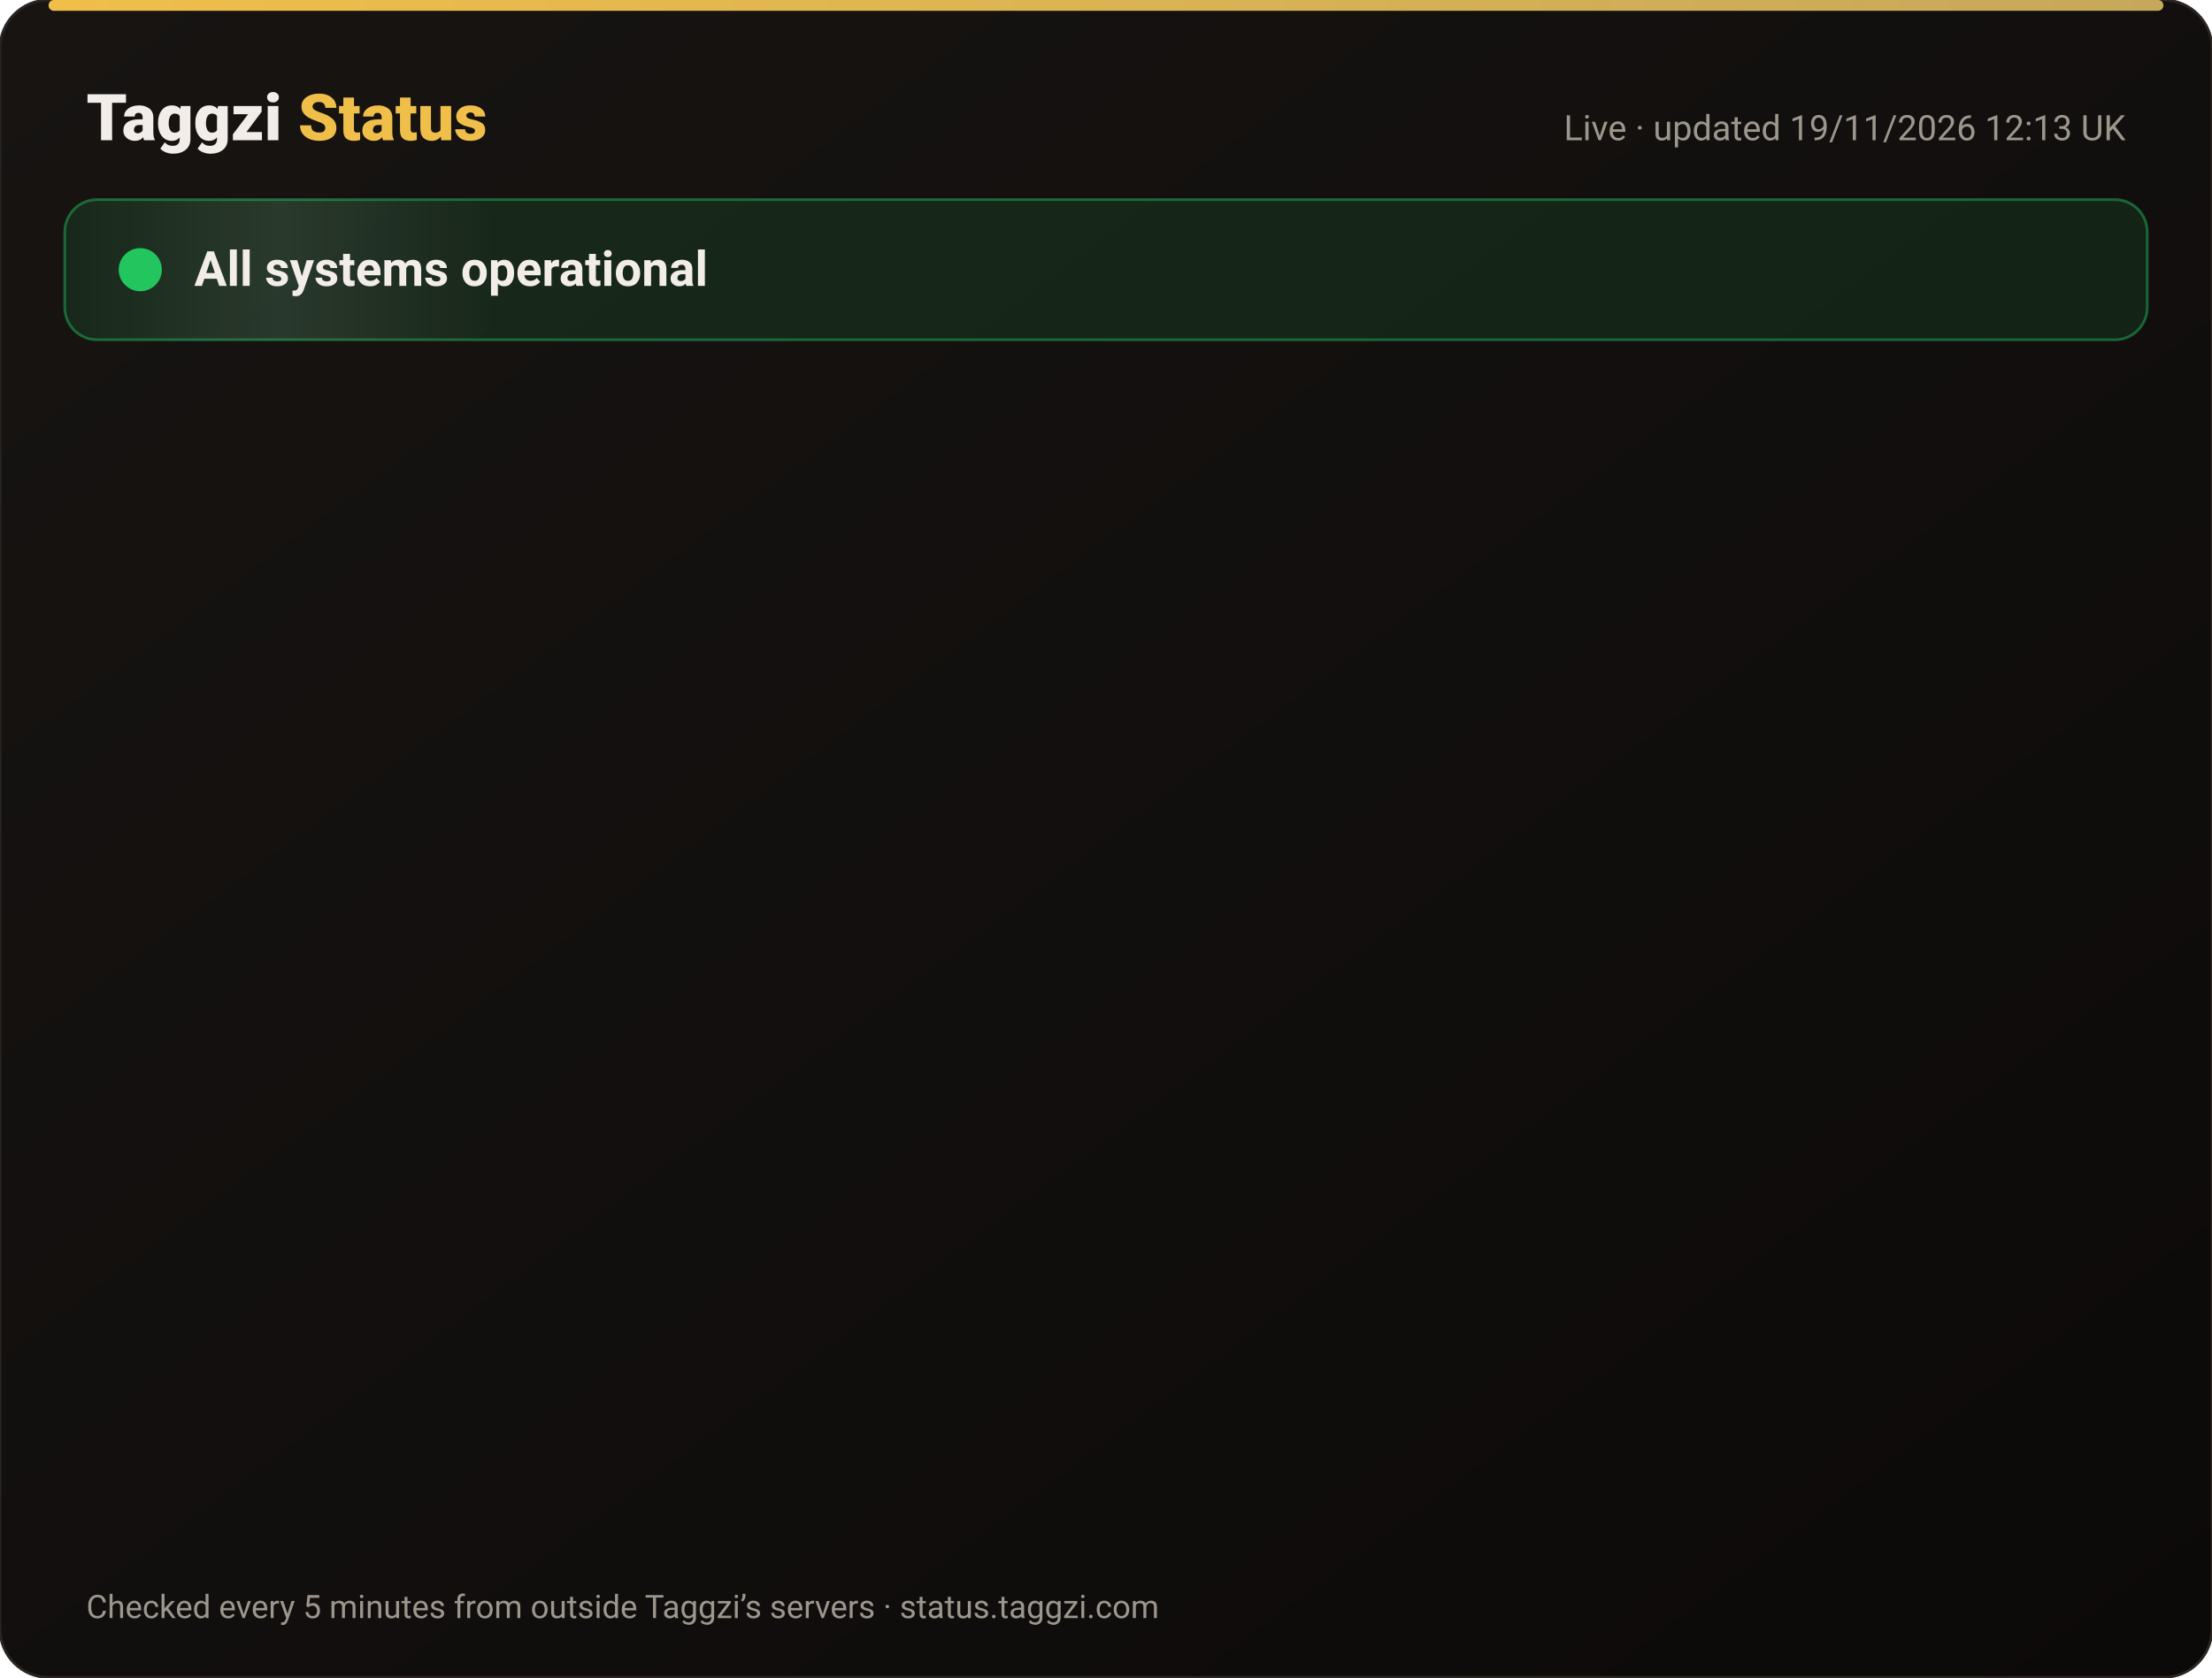
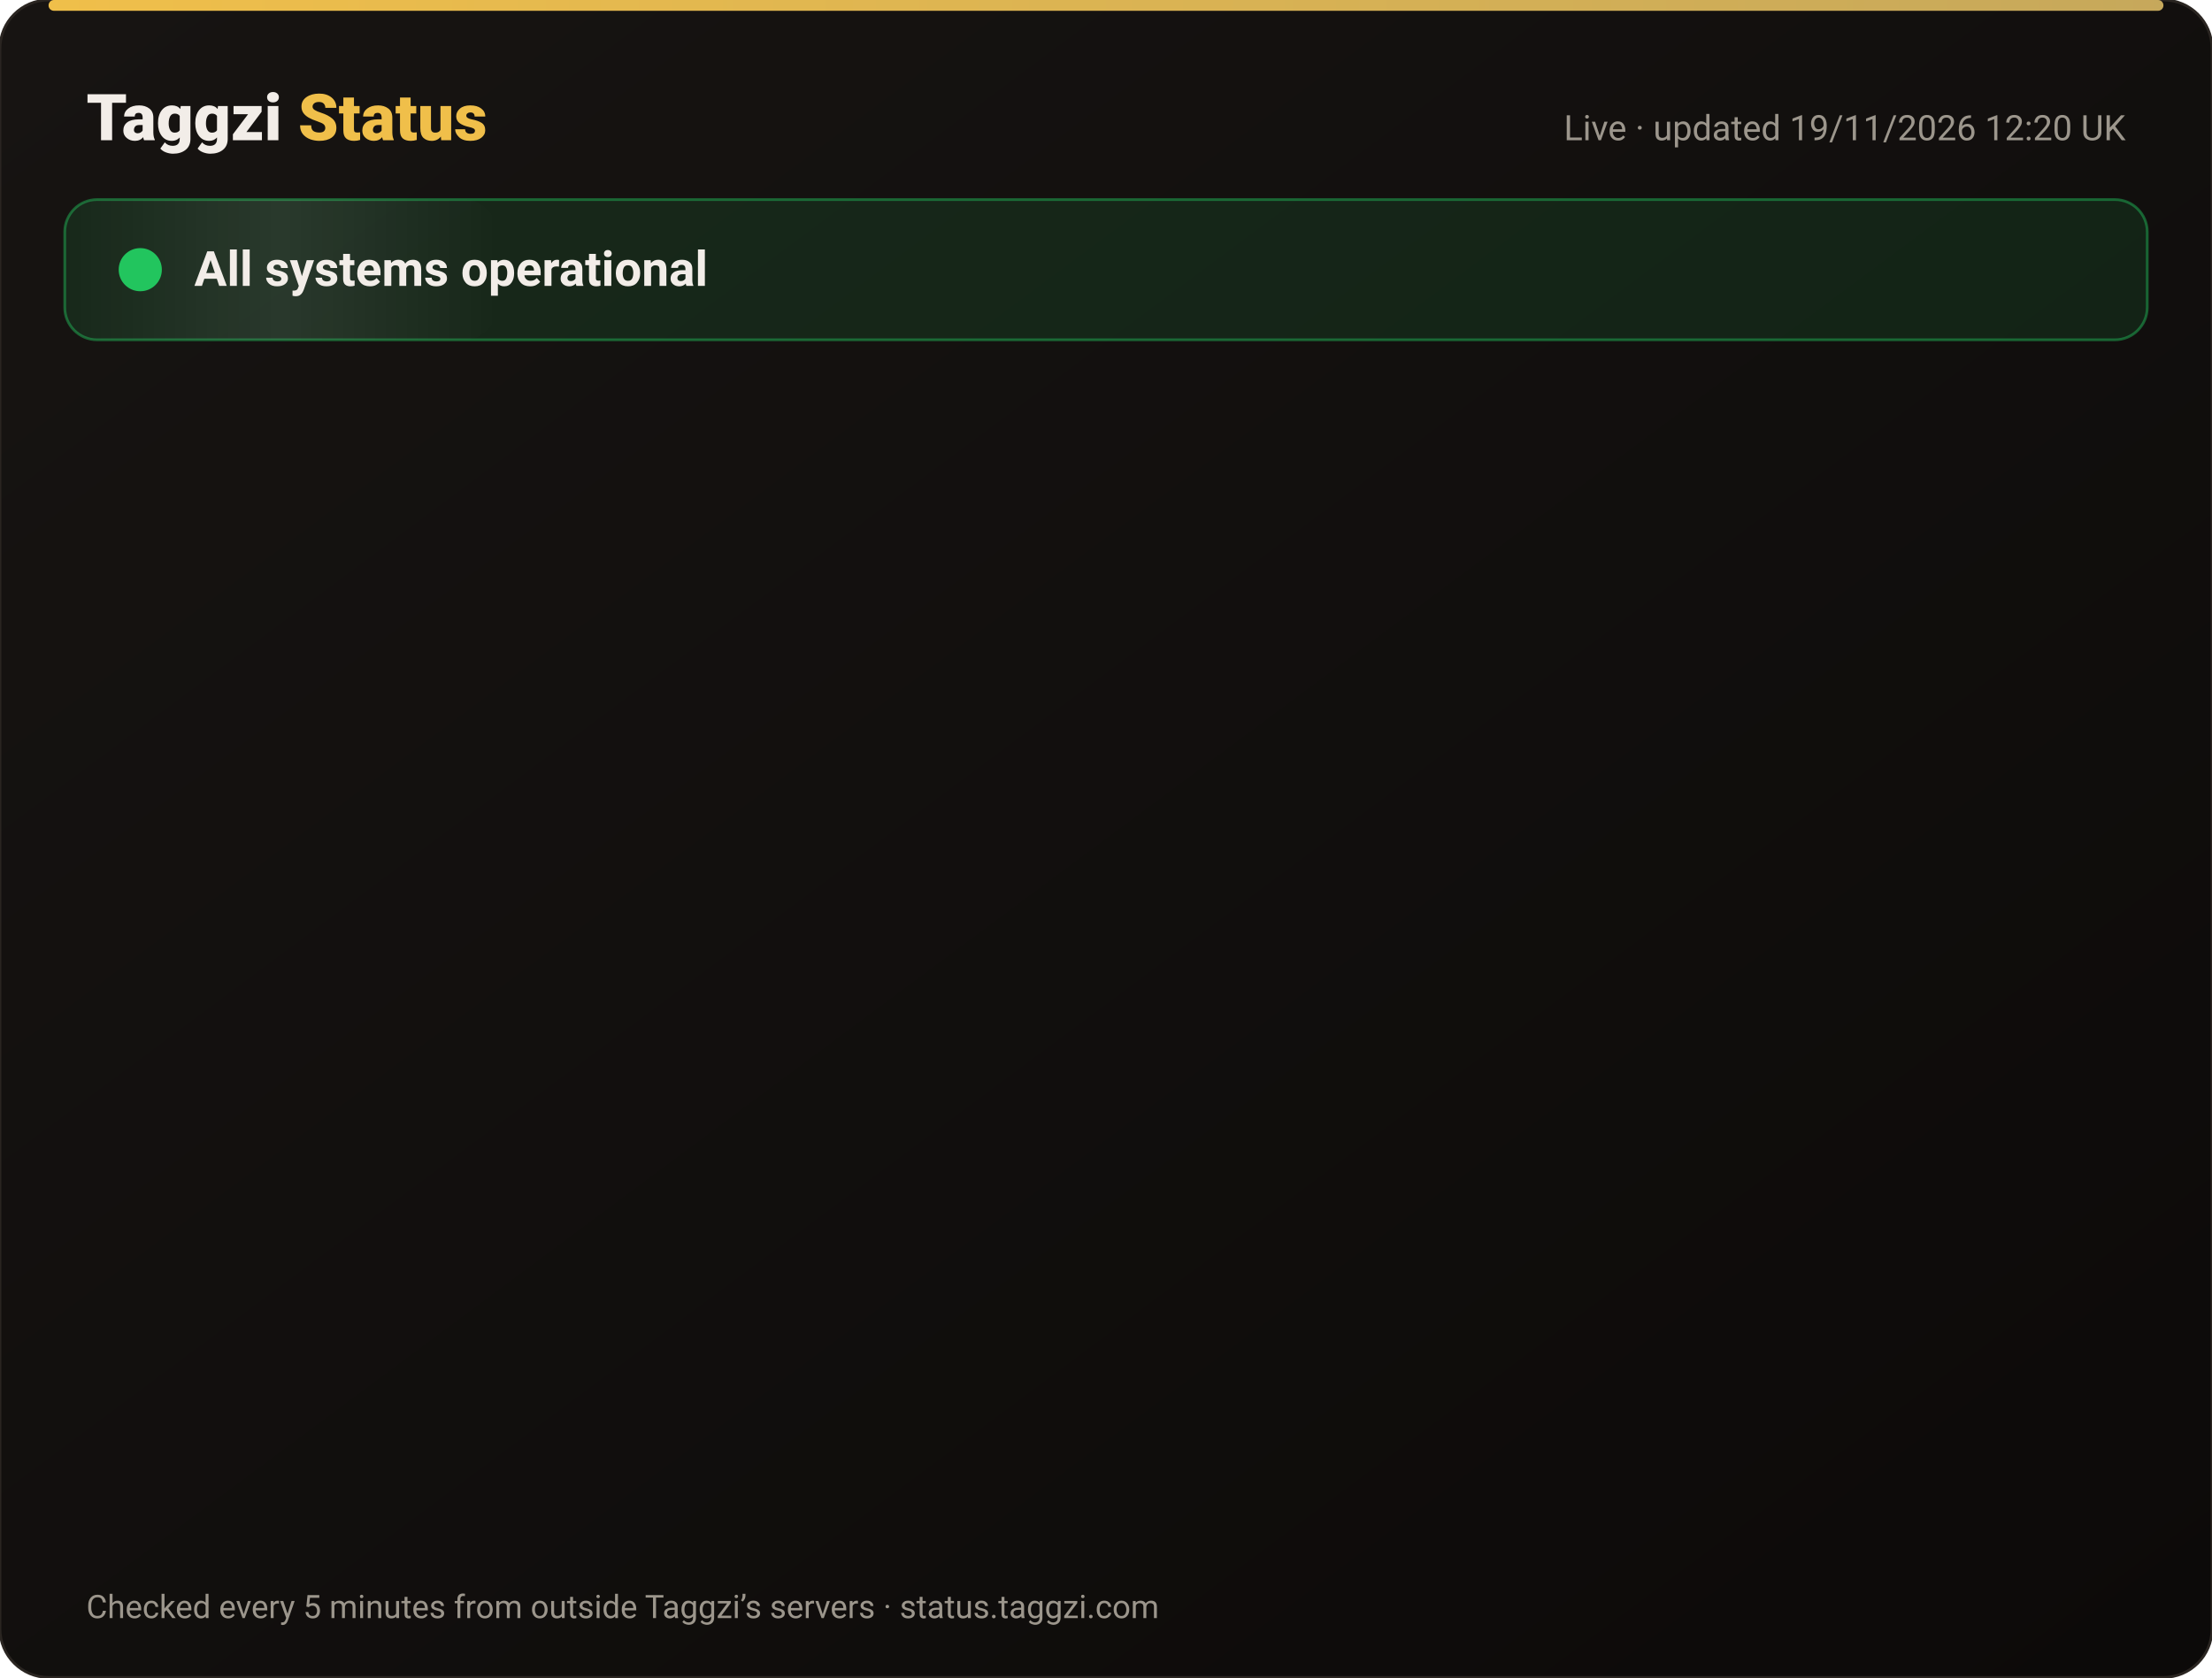
<svg xmlns="http://www.w3.org/2000/svg" width="820" height="622" viewBox="0 0 820 622" font-family="-apple-system,Segoe UI,Roboto,Helvetica,Arial,sans-serif">
  <defs>
    <linearGradient id="bg" x1="0" y1="0" x2="1" y2="1">
      <stop offset="0" stop-color="#171412" />
      <stop offset="1" stop-color="#0C0A09" />
    </linearGradient>
    <linearGradient id="gold" x1="0" x2="1">
      <stop offset="0" stop-color="#F0BF4A" />
      <stop offset="1" stop-color="#c6a85b" />
    </linearGradient>
    <linearGradient id="shine" x1="0" x2="1">
      <stop offset="0" stop-color="#fff" stop-opacity="0" />
      <stop offset=".5" stop-color="#fff" stop-opacity=".08" />
      <stop offset="1" stop-color="#fff" stop-opacity="0" />
    </linearGradient>
  </defs>
  <rect width="820" height="622" rx="18" fill="url(#bg)" stroke="#2a2521" />
  <rect x="18" y="0" width="784" height="4" rx="2" fill="url(#gold)" />
  <text x="32" y="52" font-size="24" font-weight="800" fill="#F2EDE8">Taggzi <tspan fill="#F0BF4A">Status</tspan>
  </text>
-   <text x="788" y="52" font-size="13" fill="#9C968C" text-anchor="end">Live · updated 19/11/2026 12:13 UK</text>
+   <text x="788" y="52" font-size="13" fill="#9C968C" text-anchor="end">Live · updated 19/11/2026 12:20 UK</text>
  <rect x="24" y="74" width="772" height="52" rx="12" fill="#22c55e" fill-opacity=".12" stroke="#22c55e" stroke-opacity=".45" />
  <rect x="24" y="74" width="160" height="52" rx="12" fill="url(#shine)">
    <animate attributeName="x" from="-160" to="820" dur="4s" repeatCount="indefinite" />
  </rect>
  <circle cx="52" cy="100" r="7" fill="#22c55e" />
  <circle cx="52" cy="100" r="7" fill="none" stroke="#22c55e" stroke-width="2">
    <animate attributeName="r" values="7;15;7" dur="2s" repeatCount="indefinite" />
    <animate attributeName="opacity" values=".9;0;.9" dur="2s" repeatCount="indefinite" />
  </circle>
  <text x="72" y="106" font-size="18" font-weight="700" fill="#F2EDE8">All systems operational</text>
  <g opacity="0">
    <animate attributeName="opacity" from="0" to="1" begin="0.00s" dur=".6s" fill="freeze" />
    <line x1="32" y1="188" x2="788" y2="188" stroke="#2a2521" />
    <circle cx="44" cy="166" r="6" fill="#22c55e">
      <animate attributeName="opacity" values="1;.45;1" dur="2.4s" begin="0.00s" repeatCount="indefinite" />
    </circle>
    <text x="62" y="171" font-size="15" font-weight="650" fill="#F2EDE8">Website</text>
    <text x="630" y="171" font-size="13" fill="#9C968C" text-anchor="end">99.97% uptime</text>
    <rect x="648" y="154" width="140" height="24" rx="12" fill="#22c55e" fill-opacity=".14" stroke="#22c55e" stroke-opacity=".5" />
    <text x="718" y="171" font-size="12" font-weight="700" fill="#22c55e" text-anchor="middle">Operational</text>
  </g>
  <g opacity="0">
    <animate attributeName="opacity" from="0" to="1" begin="0.15s" dur=".6s" fill="freeze" />
    <line x1="32" y1="234" x2="788" y2="234" stroke="#2a2521" />
    <circle cx="44" cy="212" r="6" fill="#22c55e">
      <animate attributeName="opacity" values="1;.45;1" dur="2.4s" begin="0.15s" repeatCount="indefinite" />
    </circle>
    <text x="62" y="217" font-size="15" font-weight="650" fill="#F2EDE8">Tag scans</text>
    <text x="630" y="217" font-size="13" fill="#9C968C" text-anchor="end">99.97% uptime</text>
    <rect x="648" y="200" width="140" height="24" rx="12" fill="#22c55e" fill-opacity=".14" stroke="#22c55e" stroke-opacity=".5" />
    <text x="718" y="217" font-size="12" font-weight="700" fill="#22c55e" text-anchor="middle">Operational</text>
  </g>
  <g opacity="0">
    <animate attributeName="opacity" from="0" to="1" begin="0.30s" dur=".6s" fill="freeze" />
    <line x1="32" y1="280" x2="788" y2="280" stroke="#2a2521" />
    <circle cx="44" cy="258" r="6" fill="#22c55e">
      <animate attributeName="opacity" values="1;.45;1" dur="2.4s" begin="0.30s" repeatCount="indefinite" />
    </circle>
    <text x="62" y="263" font-size="15" font-weight="650" fill="#F2EDE8">Manual tag lookup</text>
    <text x="630" y="263" font-size="13" fill="#9C968C" text-anchor="end">99.97% uptime</text>
    <rect x="648" y="246" width="140" height="24" rx="12" fill="#22c55e" fill-opacity=".14" stroke="#22c55e" stroke-opacity=".5" />
    <text x="718" y="263" font-size="12" font-weight="700" fill="#22c55e" text-anchor="middle">Operational</text>
  </g>
  <g opacity="0">
    <animate attributeName="opacity" from="0" to="1" begin="0.45s" dur=".6s" fill="freeze" />
    <line x1="32" y1="326" x2="788" y2="326" stroke="#2a2521" />
    <circle cx="44" cy="304" r="6" fill="#22c55e">
      <animate attributeName="opacity" values="1;.45;1" dur="2.4s" begin="0.45s" repeatCount="indefinite" />
    </circle>
    <text x="62" y="309" font-size="15" font-weight="650" fill="#F2EDE8">App &amp; login</text>
    <text x="630" y="309" font-size="13" fill="#9C968C" text-anchor="end">99.97% uptime</text>
    <rect x="648" y="292" width="140" height="24" rx="12" fill="#22c55e" fill-opacity=".14" stroke="#22c55e" stroke-opacity=".5" />
    <text x="718" y="309" font-size="12" font-weight="700" fill="#22c55e" text-anchor="middle">Operational</text>
  </g>
  <g opacity="0">
    <animate attributeName="opacity" from="0" to="1" begin="0.60s" dur=".6s" fill="freeze" />
    <line x1="32" y1="372" x2="788" y2="372" stroke="#2a2521" />
    <circle cx="44" cy="350" r="6" fill="#22c55e">
      <animate attributeName="opacity" values="1;.45;1" dur="2.4s" begin="0.60s" repeatCount="indefinite" />
    </circle>
    <text x="62" y="355" font-size="15" font-weight="650" fill="#F2EDE8">Community alerts</text>
    <text x="630" y="355" font-size="13" fill="#9C968C" text-anchor="end">99.97% uptime</text>
    <rect x="648" y="338" width="140" height="24" rx="12" fill="#22c55e" fill-opacity=".14" stroke="#22c55e" stroke-opacity=".5" />
    <text x="718" y="355" font-size="12" font-weight="700" fill="#22c55e" text-anchor="middle">Operational</text>
  </g>
  <g opacity="0">
    <animate attributeName="opacity" from="0" to="1" begin="0.75s" dur=".6s" fill="freeze" />
    <line x1="32" y1="418" x2="788" y2="418" stroke="#2a2521" />
    <circle cx="44" cy="396" r="6" fill="#22c55e">
      <animate attributeName="opacity" values="1;.45;1" dur="2.4s" begin="0.75s" repeatCount="indefinite" />
    </circle>
    <text x="62" y="401" font-size="15" font-weight="650" fill="#F2EDE8">Private calling</text>
    <text x="630" y="401" font-size="13" fill="#9C968C" text-anchor="end">99.97% uptime</text>
    <rect x="648" y="384" width="140" height="24" rx="12" fill="#22c55e" fill-opacity=".14" stroke="#22c55e" stroke-opacity=".5" />
    <text x="718" y="401" font-size="12" font-weight="700" fill="#22c55e" text-anchor="middle">Operational</text>
  </g>
  <g opacity="0">
    <animate attributeName="opacity" from="0" to="1" begin="0.90s" dur=".6s" fill="freeze" />
    <line x1="32" y1="464" x2="788" y2="464" stroke="#2a2521" />
    <circle cx="44" cy="442" r="6" fill="#22c55e">
      <animate attributeName="opacity" values="1;.45;1" dur="2.4s" begin="0.90s" repeatCount="indefinite" />
    </circle>
    <text x="62" y="447" font-size="15" font-weight="650" fill="#F2EDE8">Payments</text>
    <text x="630" y="447" font-size="13" fill="#9C968C" text-anchor="end">99.97% uptime</text>
    <rect x="648" y="430" width="140" height="24" rx="12" fill="#22c55e" fill-opacity=".14" stroke="#22c55e" stroke-opacity=".5" />
    <text x="718" y="447" font-size="12" font-weight="700" fill="#22c55e" text-anchor="middle">Operational</text>
  </g>
  <g opacity="0">
    <animate attributeName="opacity" from="0" to="1" begin="1.05s" dur=".6s" fill="freeze" />
    <line x1="32" y1="510" x2="788" y2="510" stroke="#2a2521" />
    <circle cx="44" cy="488" r="6" fill="#22c55e">
      <animate attributeName="opacity" values="1;.45;1" dur="2.4s" begin="1.05s" repeatCount="indefinite" />
    </circle>
    <text x="62" y="493" font-size="15" font-weight="650" fill="#F2EDE8">Email &amp; support</text>
    <text x="630" y="493" font-size="13" fill="#9C968C" text-anchor="end">99.97% uptime</text>
    <rect x="648" y="476" width="140" height="24" rx="12" fill="#22c55e" fill-opacity=".14" stroke="#22c55e" stroke-opacity=".5" />
    <text x="718" y="493" font-size="12" font-weight="700" fill="#22c55e" text-anchor="middle">Operational</text>
  </g>
  <g opacity="0">
    <animate attributeName="opacity" from="0" to="1" begin="1.20s" dur=".6s" fill="freeze" />
    <line x1="32" y1="556" x2="788" y2="556" stroke="#2a2521" />
    <circle cx="44" cy="534" r="6" fill="#22c55e">
      <animate attributeName="opacity" values="1;.45;1" dur="2.4s" begin="1.20s" repeatCount="indefinite" />
    </circle>
    <text x="62" y="539" font-size="15" font-weight="650" fill="#F2EDE8">Secure connection (SSL)</text>
    <text x="630" y="539" font-size="13" fill="#9C968C" text-anchor="end">100.00% uptime</text>
    <rect x="648" y="522" width="140" height="24" rx="12" fill="#22c55e" fill-opacity=".14" stroke="#22c55e" stroke-opacity=".5" />
    <text x="718" y="539" font-size="12" font-weight="700" fill="#22c55e" text-anchor="middle">Operational</text>
  </g>
  <text x="32" y="600" font-size="12" fill="#9C968C">Checked every 5 minutes from outside Taggzi’s servers · status.taggzi.com</text>
</svg>
